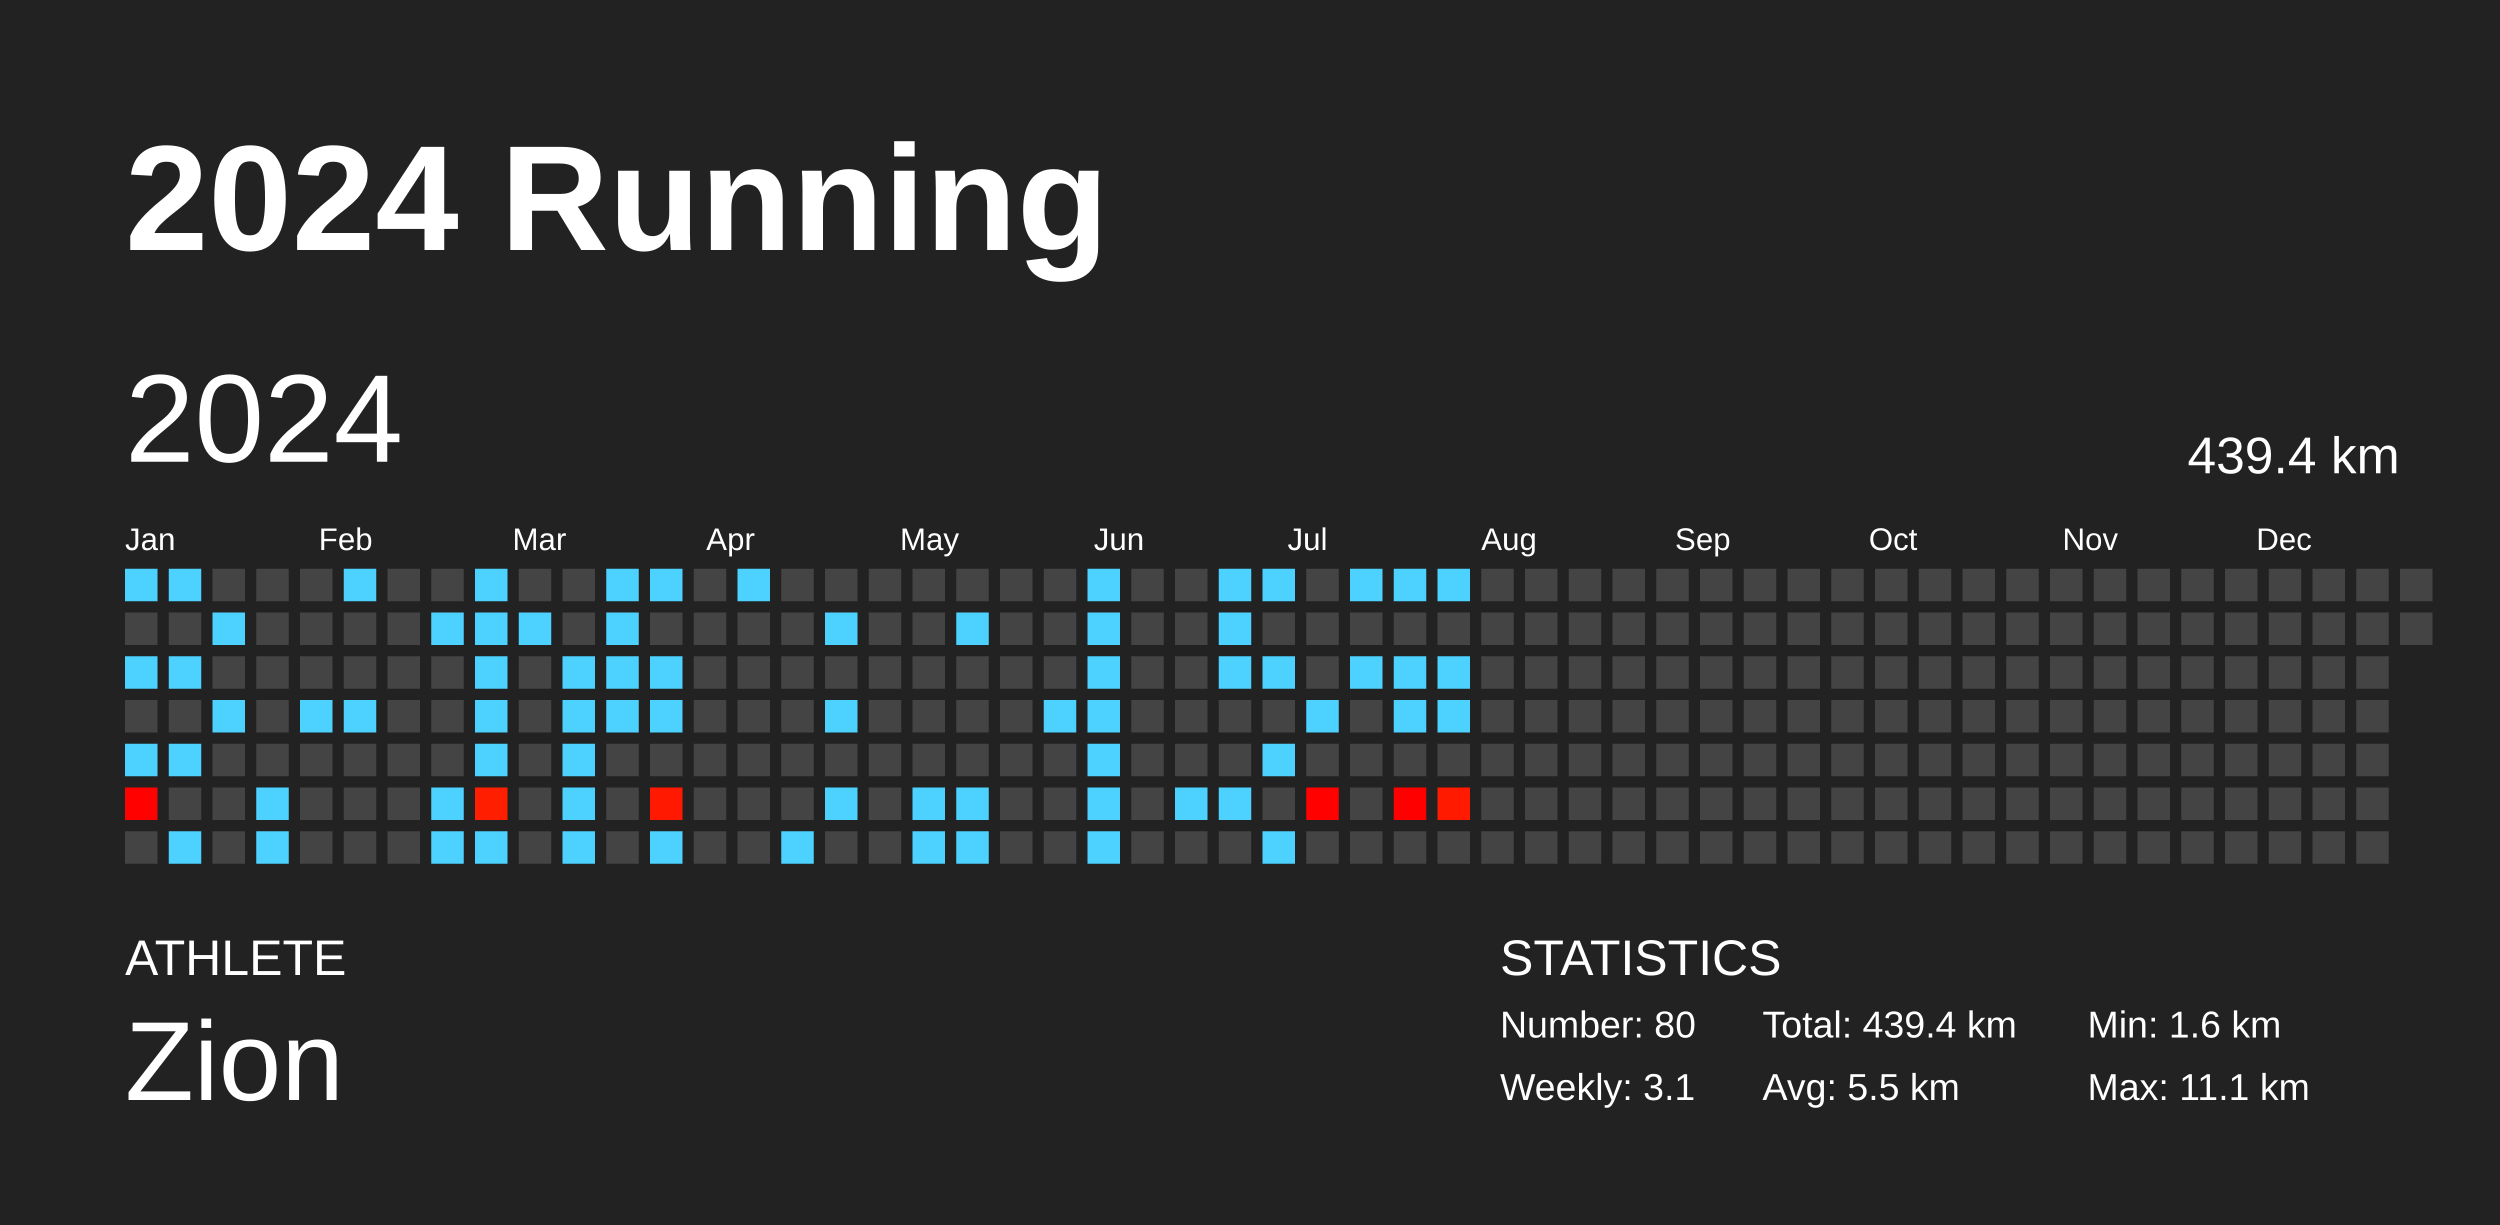
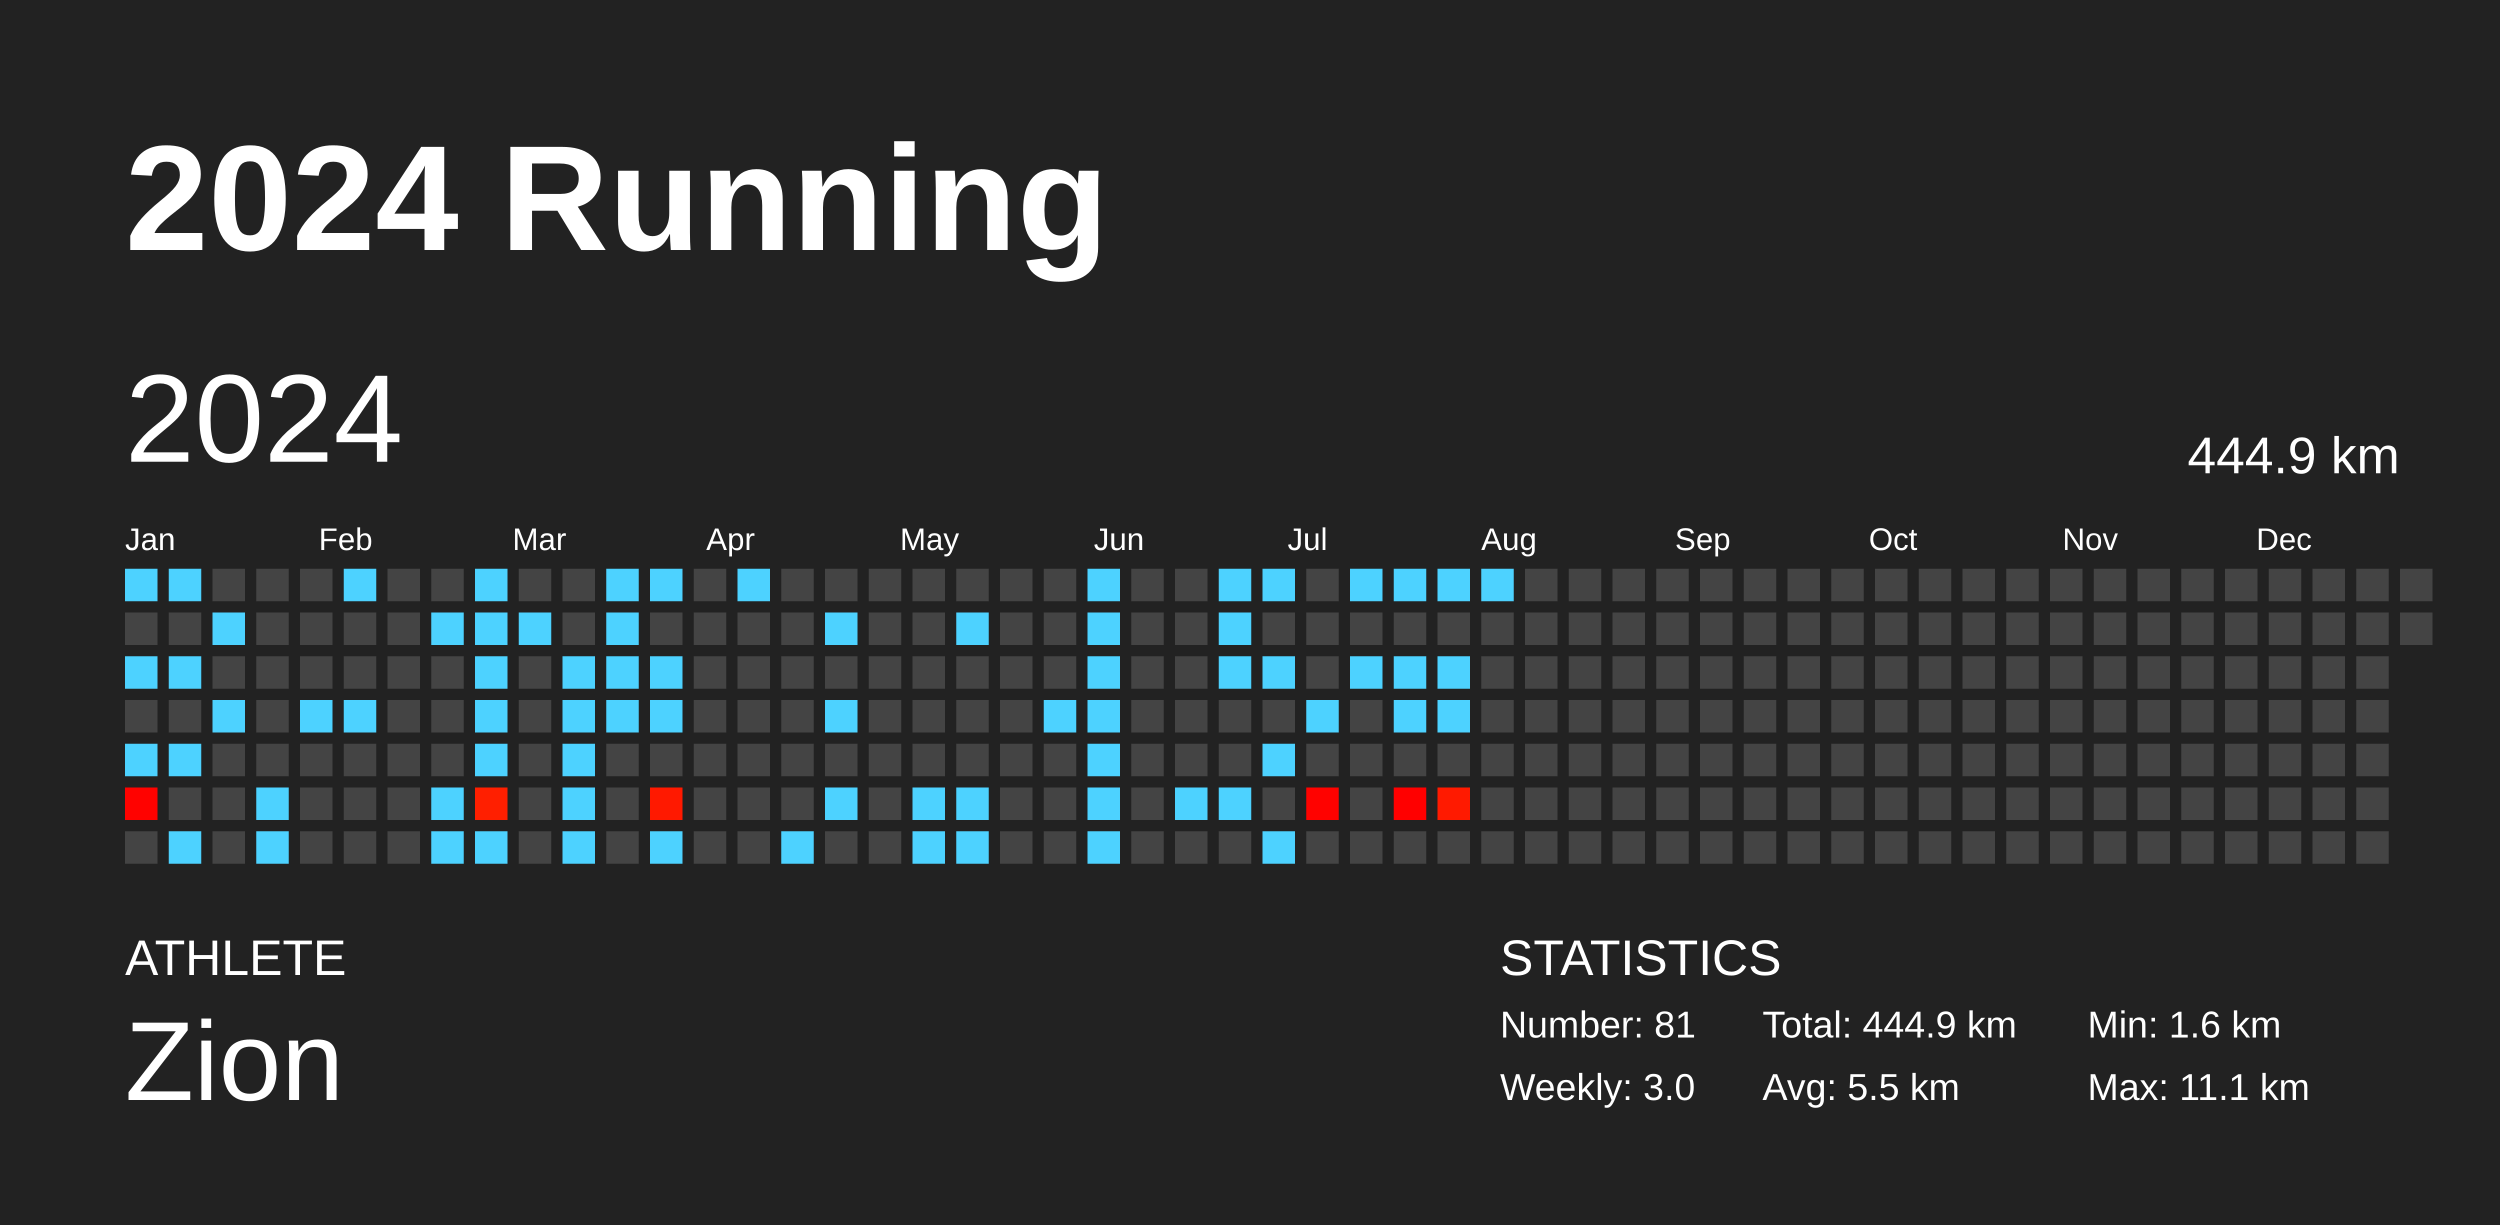
<svg xmlns="http://www.w3.org/2000/svg" baseProfile="full" height="98mm" version="1.1" viewBox="0,0,200,98" width="200mm">
  <defs />
  <rect fill="#222222" height="98" width="200" x="0" y="0" />
  <text fill="#FFFFFF" style="font-size:12px; font-family:Arial; font-weight:bold;" x="10" y="20">2024 Running</text>
  <text fill="#FFFFFF" style="font-size:4px; font-family:Arial" x="10" y="78">ATHLETE</text>
  <text fill="#FFFFFF" style="font-size:9px; font-family:Arial" x="10" y="88">Zion</text>
  <text fill="#FFFFFF" style="font-size:4px; font-family:Arial" x="120" y="78">STATISTICS</text>
-   <text fill="#FFFFFF" style="font-size:3px; font-family:Arial" x="120" y="83">Number: 80</text>
-   <text fill="#FFFFFF" style="font-size:3px; font-family:Arial" x="120" y="88">Weekly: 3.1</text>
-   <text fill="#FFFFFF" style="font-size:3px; font-family:Arial" x="141" y="83">Total: 439.4 km</text>
+   <text fill="#FFFFFF" style="font-size:3px; font-family:Arial" x="120" y="83">Number: 81</text>
+   <text fill="#FFFFFF" style="font-size:3px; font-family:Arial" x="120" y="88">Weekly: 3.0</text>
+   <text fill="#FFFFFF" style="font-size:3px; font-family:Arial" x="141" y="83">Total: 444.9 km</text>
  <text fill="#FFFFFF" style="font-size:3px; font-family:Arial" x="141" y="88">Avg: 5.5 km</text>
  <text fill="#FFFFFF" style="font-size:3px; font-family:Arial" x="167" y="83">Min: 1.6 km</text>
  <text fill="#FFFFFF" style="font-size:3px; font-family:Arial" x="167" y="88">Max: 11.1 km</text>
  <text dominant-baseline="hanging" fill="#FFFFFF" style="font-size:10.0px; font-family:Arial;" x="10" y="30">2024</text>
-   <text dominant-baseline="hanging" fill="#FFFFFF" style="font-size:4.125px; font-family:Arial;" x="175" y="35">439.4 km</text>
+   <text dominant-baseline="hanging" fill="#FFFFFF" style="font-size:4.125px; font-family:Arial;" x="175" y="35">444.9 km</text>
  <text fill="#FFFFFF" style="font-size:2.5px; font-family:Arial" x="10.0" y="44">Jan</text>
  <text fill="#FFFFFF" style="font-size:2.5px; font-family:Arial" x="25.5" y="44">Feb</text>
  <text fill="#FFFFFF" style="font-size:2.5px; font-family:Arial" x="41.0" y="44">Mar</text>
  <text fill="#FFFFFF" style="font-size:2.5px; font-family:Arial" x="56.5" y="44">Apr</text>
  <text fill="#FFFFFF" style="font-size:2.5px; font-family:Arial" x="72.0" y="44">May</text>
  <text fill="#FFFFFF" style="font-size:2.5px; font-family:Arial" x="87.5" y="44">Jun</text>
  <text fill="#FFFFFF" style="font-size:2.5px; font-family:Arial" x="103.0" y="44">Jul</text>
  <text fill="#FFFFFF" style="font-size:2.5px; font-family:Arial" x="118.5" y="44">Aug</text>
  <text fill="#FFFFFF" style="font-size:2.5px; font-family:Arial" x="134.0" y="44">Sep</text>
  <text fill="#FFFFFF" style="font-size:2.5px; font-family:Arial" x="149.5" y="44">Oct</text>
  <text fill="#FFFFFF" style="font-size:2.5px; font-family:Arial" x="165.0" y="44">Nov</text>
  <text fill="#FFFFFF" style="font-size:2.5px; font-family:Arial" x="180.5" y="44">Dec</text>
  <rect fill="#4dd2ff" height="2.6" width="2.6" x="10.0" y="45.5" />
  <rect fill="#444444" height="2.6" width="2.6" x="10.0" y="49.0" />
  <rect fill="#4dd2ff" height="2.6" width="2.6" x="10.0" y="52.5" />
  <rect fill="#444444" height="2.6" width="2.6" x="10.0" y="56.0" />
  <rect fill="#4dd2ff" height="2.6" width="2.6" x="10.0" y="59.5" />
  <rect fill="#ff0200" height="2.6" width="2.6" x="10.0" y="63.0" />
  <rect fill="#444444" height="2.6" width="2.6" x="10.0" y="66.5" />
  <rect fill="#4dd2ff" height="2.6" width="2.6" x="13.5" y="45.5" />
  <rect fill="#444444" height="2.6" width="2.6" x="13.5" y="49.0" />
  <rect fill="#4dd2ff" height="2.6" width="2.6" x="13.5" y="52.5" />
  <rect fill="#444444" height="2.6" width="2.6" x="13.5" y="56.0" />
  <rect fill="#4dd2ff" height="2.6" width="2.6" x="13.5" y="59.5" />
  <rect fill="#444444" height="2.6" width="2.6" x="13.5" y="63.0" />
  <rect fill="#4dd2ff" height="2.6" width="2.6" x="13.5" y="66.5" />
  <rect fill="#444444" height="2.6" width="2.6" x="17.0" y="45.5" />
  <rect fill="#4dd2ff" height="2.6" width="2.6" x="17.0" y="49.0" />
  <rect fill="#444444" height="2.6" width="2.6" x="17.0" y="52.5" />
  <rect fill="#4dd2ff" height="2.6" width="2.6" x="17.0" y="56.0" />
  <rect fill="#444444" height="2.6" width="2.6" x="17.0" y="59.5" />
  <rect fill="#444444" height="2.6" width="2.6" x="17.0" y="63.0" />
  <rect fill="#444444" height="2.6" width="2.6" x="17.0" y="66.5" />
  <rect fill="#444444" height="2.6" width="2.6" x="20.5" y="45.5" />
  <rect fill="#444444" height="2.6" width="2.6" x="20.5" y="49.0" />
  <rect fill="#444444" height="2.6" width="2.6" x="20.5" y="52.5" />
  <rect fill="#444444" height="2.6" width="2.6" x="20.5" y="56.0" />
  <rect fill="#444444" height="2.6" width="2.6" x="20.5" y="59.5" />
  <rect fill="#4dd2ff" height="2.6" width="2.6" x="20.5" y="63.0" />
  <rect fill="#4dd2ff" height="2.6" width="2.6" x="20.5" y="66.5" />
  <rect fill="#444444" height="2.6" width="2.6" x="24.0" y="45.5" />
  <rect fill="#444444" height="2.6" width="2.6" x="24.0" y="49.0" />
  <rect fill="#444444" height="2.6" width="2.6" x="24.0" y="52.5" />
  <rect fill="#4dd2ff" height="2.6" width="2.6" x="24.0" y="56.0" />
  <rect fill="#444444" height="2.6" width="2.6" x="24.0" y="59.5" />
  <rect fill="#444444" height="2.6" width="2.6" x="24.0" y="63.0" />
  <rect fill="#444444" height="2.6" width="2.6" x="24.0" y="66.5" />
  <rect fill="#4dd2ff" height="2.6" width="2.6" x="27.5" y="45.5" />
  <rect fill="#444444" height="2.6" width="2.6" x="27.5" y="49.0" />
  <rect fill="#444444" height="2.6" width="2.6" x="27.5" y="52.5" />
  <rect fill="#4dd2ff" height="2.6" width="2.6" x="27.5" y="56.0" />
  <rect fill="#444444" height="2.6" width="2.6" x="27.5" y="59.5" />
  <rect fill="#444444" height="2.6" width="2.6" x="27.5" y="63.0" />
  <rect fill="#444444" height="2.6" width="2.6" x="27.5" y="66.5" />
  <rect fill="#444444" height="2.6" width="2.6" x="31.0" y="45.5" />
  <rect fill="#444444" height="2.6" width="2.6" x="31.0" y="49.0" />
  <rect fill="#444444" height="2.6" width="2.6" x="31.0" y="52.5" />
  <rect fill="#444444" height="2.6" width="2.6" x="31.0" y="56.0" />
  <rect fill="#444444" height="2.6" width="2.6" x="31.0" y="59.5" />
  <rect fill="#444444" height="2.6" width="2.6" x="31.0" y="63.0" />
  <rect fill="#444444" height="2.6" width="2.6" x="31.0" y="66.5" />
  <rect fill="#444444" height="2.6" width="2.6" x="34.5" y="45.5" />
  <rect fill="#4dd2ff" height="2.6" width="2.6" x="34.5" y="49.0" />
  <rect fill="#444444" height="2.6" width="2.6" x="34.5" y="52.5" />
  <rect fill="#444444" height="2.6" width="2.6" x="34.5" y="56.0" />
  <rect fill="#444444" height="2.6" width="2.6" x="34.5" y="59.5" />
  <rect fill="#4dd2ff" height="2.6" width="2.6" x="34.5" y="63.0" />
  <rect fill="#4dd2ff" height="2.6" width="2.6" x="34.5" y="66.5" />
  <rect fill="#4dd2ff" height="2.6" width="2.6" x="38.0" y="45.5" />
  <rect fill="#4dd2ff" height="2.6" width="2.6" x="38.0" y="49.0" />
  <rect fill="#4dd2ff" height="2.6" width="2.6" x="38.0" y="52.5" />
  <rect fill="#4dd2ff" height="2.6" width="2.6" x="38.0" y="56.0" />
  <rect fill="#4dd2ff" height="2.6" width="2.6" x="38.0" y="59.5" />
  <rect fill="#ff1f00" height="2.6" width="2.6" x="38.0" y="63.0" />
  <rect fill="#4dd2ff" height="2.6" width="2.6" x="38.0" y="66.5" />
  <rect fill="#444444" height="2.6" width="2.6" x="41.5" y="45.5" />
  <rect fill="#4dd2ff" height="2.6" width="2.6" x="41.5" y="49.0" />
  <rect fill="#444444" height="2.6" width="2.6" x="41.5" y="52.5" />
  <rect fill="#444444" height="2.6" width="2.6" x="41.5" y="56.0" />
  <rect fill="#444444" height="2.6" width="2.6" x="41.5" y="59.5" />
  <rect fill="#444444" height="2.6" width="2.6" x="41.5" y="63.0" />
  <rect fill="#444444" height="2.6" width="2.6" x="41.5" y="66.5" />
  <rect fill="#444444" height="2.6" width="2.6" x="45.0" y="45.5" />
  <rect fill="#444444" height="2.6" width="2.6" x="45.0" y="49.0" />
  <rect fill="#4dd2ff" height="2.6" width="2.6" x="45.0" y="52.5" />
  <rect fill="#4dd2ff" height="2.6" width="2.6" x="45.0" y="56.0" />
  <rect fill="#4dd2ff" height="2.6" width="2.6" x="45.0" y="59.5" />
  <rect fill="#4dd2ff" height="2.6" width="2.6" x="45.0" y="63.0" />
  <rect fill="#4dd2ff" height="2.6" width="2.6" x="45.0" y="66.5" />
  <rect fill="#4dd2ff" height="2.6" width="2.6" x="48.5" y="45.5" />
  <rect fill="#4dd2ff" height="2.6" width="2.6" x="48.5" y="49.0" />
  <rect fill="#4dd2ff" height="2.6" width="2.6" x="48.5" y="52.5" />
  <rect fill="#4dd2ff" height="2.6" width="2.6" x="48.5" y="56.0" />
  <rect fill="#444444" height="2.6" width="2.6" x="48.5" y="59.5" />
  <rect fill="#444444" height="2.6" width="2.6" x="48.5" y="63.0" />
  <rect fill="#444444" height="2.6" width="2.6" x="48.5" y="66.5" />
  <rect fill="#4dd2ff" height="2.6" width="2.6" x="52.0" y="45.5" />
  <rect fill="#444444" height="2.6" width="2.6" x="52.0" y="49.0" />
  <rect fill="#4dd2ff" height="2.6" width="2.6" x="52.0" y="52.5" />
  <rect fill="#4dd2ff" height="2.6" width="2.6" x="52.0" y="56.0" />
  <rect fill="#444444" height="2.6" width="2.6" x="52.0" y="59.5" />
  <rect fill="#ff1900" height="2.6" width="2.6" x="52.0" y="63.0" />
  <rect fill="#4dd2ff" height="2.6" width="2.6" x="52.0" y="66.5" />
  <rect fill="#444444" height="2.6" width="2.6" x="55.5" y="45.5" />
  <rect fill="#444444" height="2.6" width="2.6" x="55.5" y="49.0" />
  <rect fill="#444444" height="2.6" width="2.6" x="55.5" y="52.5" />
  <rect fill="#444444" height="2.6" width="2.6" x="55.5" y="56.0" />
  <rect fill="#444444" height="2.6" width="2.6" x="55.5" y="59.5" />
  <rect fill="#444444" height="2.6" width="2.6" x="55.5" y="63.0" />
  <rect fill="#444444" height="2.6" width="2.6" x="55.5" y="66.5" />
  <rect fill="#4dd2ff" height="2.6" width="2.6" x="59.0" y="45.5" />
  <rect fill="#444444" height="2.6" width="2.6" x="59.0" y="49.0" />
  <rect fill="#444444" height="2.6" width="2.6" x="59.0" y="52.5" />
  <rect fill="#444444" height="2.6" width="2.6" x="59.0" y="56.0" />
  <rect fill="#444444" height="2.6" width="2.6" x="59.0" y="59.5" />
  <rect fill="#444444" height="2.6" width="2.6" x="59.0" y="63.0" />
  <rect fill="#444444" height="2.6" width="2.6" x="59.0" y="66.5" />
  <rect fill="#444444" height="2.6" width="2.6" x="62.5" y="45.5" />
  <rect fill="#444444" height="2.6" width="2.6" x="62.5" y="49.0" />
  <rect fill="#444444" height="2.6" width="2.6" x="62.5" y="52.5" />
  <rect fill="#444444" height="2.6" width="2.6" x="62.5" y="56.0" />
  <rect fill="#444444" height="2.6" width="2.6" x="62.5" y="59.5" />
  <rect fill="#444444" height="2.6" width="2.6" x="62.5" y="63.0" />
  <rect fill="#4dd2ff" height="2.6" width="2.6" x="62.5" y="66.5" />
  <rect fill="#444444" height="2.6" width="2.6" x="66.0" y="45.5" />
  <rect fill="#4dd2ff" height="2.6" width="2.6" x="66.0" y="49.0" />
  <rect fill="#444444" height="2.6" width="2.6" x="66.0" y="52.5" />
  <rect fill="#4dd2ff" height="2.6" width="2.6" x="66.0" y="56.0" />
  <rect fill="#444444" height="2.6" width="2.6" x="66.0" y="59.5" />
  <rect fill="#4dd2ff" height="2.6" width="2.6" x="66.0" y="63.0" />
  <rect fill="#444444" height="2.6" width="2.6" x="66.0" y="66.5" />
  <rect fill="#444444" height="2.6" width="2.6" x="69.5" y="45.5" />
  <rect fill="#444444" height="2.6" width="2.6" x="69.5" y="49.0" />
  <rect fill="#444444" height="2.6" width="2.6" x="69.5" y="52.5" />
  <rect fill="#444444" height="2.6" width="2.6" x="69.5" y="56.0" />
  <rect fill="#444444" height="2.6" width="2.6" x="69.5" y="59.5" />
  <rect fill="#444444" height="2.6" width="2.6" x="69.5" y="63.0" />
  <rect fill="#444444" height="2.6" width="2.6" x="69.5" y="66.5" />
  <rect fill="#444444" height="2.6" width="2.6" x="73.0" y="45.5" />
  <rect fill="#444444" height="2.6" width="2.6" x="73.0" y="49.0" />
  <rect fill="#444444" height="2.6" width="2.6" x="73.0" y="52.5" />
  <rect fill="#444444" height="2.6" width="2.6" x="73.0" y="56.0" />
  <rect fill="#444444" height="2.6" width="2.6" x="73.0" y="59.5" />
  <rect fill="#4dd2ff" height="2.6" width="2.6" x="73.0" y="63.0" />
  <rect fill="#4dd2ff" height="2.6" width="2.6" x="73.0" y="66.5" />
  <rect fill="#444444" height="2.6" width="2.6" x="76.5" y="45.5" />
  <rect fill="#4dd2ff" height="2.6" width="2.6" x="76.5" y="49.0" />
  <rect fill="#444444" height="2.6" width="2.6" x="76.5" y="52.5" />
  <rect fill="#444444" height="2.6" width="2.6" x="76.5" y="56.0" />
  <rect fill="#444444" height="2.6" width="2.6" x="76.5" y="59.5" />
  <rect fill="#4dd2ff" height="2.6" width="2.6" x="76.5" y="63.0" />
  <rect fill="#4dd2ff" height="2.6" width="2.6" x="76.5" y="66.5" />
  <rect fill="#444444" height="2.6" width="2.6" x="80.0" y="45.5" />
  <rect fill="#444444" height="2.6" width="2.6" x="80.0" y="49.0" />
  <rect fill="#444444" height="2.6" width="2.6" x="80.0" y="52.5" />
  <rect fill="#444444" height="2.6" width="2.6" x="80.0" y="56.0" />
  <rect fill="#444444" height="2.6" width="2.6" x="80.0" y="59.5" />
  <rect fill="#444444" height="2.6" width="2.6" x="80.0" y="63.0" />
  <rect fill="#444444" height="2.6" width="2.6" x="80.0" y="66.5" />
  <rect fill="#444444" height="2.6" width="2.6" x="83.5" y="45.5" />
  <rect fill="#444444" height="2.6" width="2.6" x="83.5" y="49.0" />
  <rect fill="#444444" height="2.6" width="2.6" x="83.5" y="52.5" />
  <rect fill="#4dd2ff" height="2.6" width="2.6" x="83.5" y="56.0" />
  <rect fill="#444444" height="2.6" width="2.6" x="83.5" y="59.5" />
  <rect fill="#444444" height="2.6" width="2.6" x="83.5" y="63.0" />
  <rect fill="#444444" height="2.6" width="2.6" x="83.5" y="66.5" />
  <rect fill="#4dd2ff" height="2.6" width="2.6" x="87.0" y="45.5" />
  <rect fill="#4dd2ff" height="2.6" width="2.6" x="87.0" y="49.0" />
  <rect fill="#4dd2ff" height="2.6" width="2.6" x="87.0" y="52.5" />
  <rect fill="#4dd2ff" height="2.6" width="2.6" x="87.0" y="56.0" />
  <rect fill="#4dd2ff" height="2.6" width="2.6" x="87.0" y="59.5" />
  <rect fill="#4dd2ff" height="2.6" width="2.6" x="87.0" y="63.0" />
  <rect fill="#4dd2ff" height="2.6" width="2.6" x="87.0" y="66.5" />
  <rect fill="#444444" height="2.6" width="2.6" x="90.5" y="45.5" />
  <rect fill="#444444" height="2.6" width="2.6" x="90.5" y="49.0" />
  <rect fill="#444444" height="2.6" width="2.6" x="90.5" y="52.5" />
  <rect fill="#444444" height="2.6" width="2.6" x="90.5" y="56.0" />
  <rect fill="#444444" height="2.6" width="2.6" x="90.5" y="59.5" />
  <rect fill="#444444" height="2.6" width="2.6" x="90.5" y="63.0" />
  <rect fill="#444444" height="2.6" width="2.6" x="90.5" y="66.5" />
  <rect fill="#444444" height="2.6" width="2.6" x="94.0" y="45.5" />
  <rect fill="#444444" height="2.6" width="2.6" x="94.0" y="49.0" />
  <rect fill="#444444" height="2.6" width="2.6" x="94.0" y="52.5" />
  <rect fill="#444444" height="2.6" width="2.6" x="94.0" y="56.0" />
  <rect fill="#444444" height="2.6" width="2.6" x="94.0" y="59.5" />
  <rect fill="#4dd2ff" height="2.6" width="2.6" x="94.0" y="63.0" />
  <rect fill="#444444" height="2.6" width="2.6" x="94.0" y="66.5" />
  <rect fill="#4dd2ff" height="2.6" width="2.6" x="97.5" y="45.5" />
  <rect fill="#4dd2ff" height="2.6" width="2.6" x="97.5" y="49.0" />
  <rect fill="#4dd2ff" height="2.6" width="2.6" x="97.5" y="52.5" />
  <rect fill="#444444" height="2.6" width="2.6" x="97.5" y="56.0" />
  <rect fill="#444444" height="2.6" width="2.6" x="97.5" y="59.5" />
  <rect fill="#4dd2ff" height="2.6" width="2.6" x="97.5" y="63.0" />
  <rect fill="#444444" height="2.6" width="2.6" x="97.5" y="66.5" />
  <rect fill="#4dd2ff" height="2.6" width="2.6" x="101.0" y="45.5" />
  <rect fill="#444444" height="2.6" width="2.6" x="101.0" y="49.0" />
  <rect fill="#4dd2ff" height="2.6" width="2.6" x="101.0" y="52.5" />
  <rect fill="#444444" height="2.6" width="2.6" x="101.0" y="56.0" />
  <rect fill="#4dd2ff" height="2.6" width="2.6" x="101.0" y="59.5" />
  <rect fill="#444444" height="2.6" width="2.6" x="101.0" y="63.0" />
  <rect fill="#4dd2ff" height="2.6" width="2.6" x="101.0" y="66.5" />
  <rect fill="#444444" height="2.6" width="2.6" x="104.5" y="45.5" />
  <rect fill="#444444" height="2.6" width="2.6" x="104.5" y="49.0" />
  <rect fill="#444444" height="2.6" width="2.6" x="104.5" y="52.5" />
  <rect fill="#4dd2ff" height="2.6" width="2.6" x="104.5" y="56.0" />
  <rect fill="#444444" height="2.6" width="2.6" x="104.5" y="59.5" />
  <rect fill="#ff0200" height="2.6" width="2.6" x="104.5" y="63.0" />
  <rect fill="#444444" height="2.6" width="2.6" x="104.5" y="66.5" />
  <rect fill="#4dd2ff" height="2.6" width="2.6" x="108.0" y="45.5" />
  <rect fill="#444444" height="2.6" width="2.6" x="108.0" y="49.0" />
  <rect fill="#4dd2ff" height="2.6" width="2.6" x="108.0" y="52.5" />
  <rect fill="#444444" height="2.6" width="2.6" x="108.0" y="56.0" />
  <rect fill="#444444" height="2.6" width="2.6" x="108.0" y="59.5" />
  <rect fill="#444444" height="2.6" width="2.6" x="108.0" y="63.0" />
  <rect fill="#444444" height="2.6" width="2.6" x="108.0" y="66.5" />
  <rect fill="#4dd2ff" height="2.6" width="2.6" x="111.5" y="45.5" />
  <rect fill="#444444" height="2.6" width="2.6" x="111.5" y="49.0" />
  <rect fill="#4dd2ff" height="2.6" width="2.6" x="111.5" y="52.5" />
  <rect fill="#4dd2ff" height="2.6" width="2.6" x="111.5" y="56.0" />
  <rect fill="#444444" height="2.6" width="2.6" x="111.5" y="59.5" />
  <rect fill="#ff0000" height="2.6" width="2.6" x="111.5" y="63.0" />
  <rect fill="#444444" height="2.6" width="2.6" x="111.5" y="66.5" />
  <rect fill="#4dd2ff" height="2.6" width="2.6" x="115.0" y="45.5" />
  <rect fill="#444444" height="2.6" width="2.6" x="115.0" y="49.0" />
  <rect fill="#4dd2ff" height="2.6" width="2.6" x="115.0" y="52.5" />
  <rect fill="#4dd2ff" height="2.6" width="2.6" x="115.0" y="56.0" />
  <rect fill="#444444" height="2.6" width="2.6" x="115.0" y="59.5" />
  <rect fill="#ff1a00" height="2.6" width="2.6" x="115.0" y="63.0" />
  <rect fill="#444444" height="2.6" width="2.6" x="115.0" y="66.5" />
-   <rect fill="#444444" height="2.6" width="2.6" x="118.5" y="45.5" />
+   <rect fill="#4dd2ff" height="2.6" width="2.6" x="118.5" y="45.5" />
  <rect fill="#444444" height="2.6" width="2.6" x="118.5" y="49.0" />
  <rect fill="#444444" height="2.6" width="2.6" x="118.5" y="52.5" />
  <rect fill="#444444" height="2.6" width="2.6" x="118.5" y="56.0" />
  <rect fill="#444444" height="2.6" width="2.6" x="118.5" y="59.5" />
  <rect fill="#444444" height="2.6" width="2.6" x="118.5" y="63.0" />
  <rect fill="#444444" height="2.6" width="2.6" x="118.5" y="66.5" />
  <rect fill="#444444" height="2.6" width="2.6" x="122.0" y="45.5" />
  <rect fill="#444444" height="2.6" width="2.6" x="122.0" y="49.0" />
  <rect fill="#444444" height="2.6" width="2.6" x="122.0" y="52.5" />
  <rect fill="#444444" height="2.6" width="2.6" x="122.0" y="56.0" />
  <rect fill="#444444" height="2.6" width="2.6" x="122.0" y="59.5" />
  <rect fill="#444444" height="2.6" width="2.6" x="122.0" y="63.0" />
  <rect fill="#444444" height="2.6" width="2.6" x="122.0" y="66.5" />
  <rect fill="#444444" height="2.6" width="2.6" x="125.5" y="45.5" />
  <rect fill="#444444" height="2.6" width="2.6" x="125.5" y="49.0" />
  <rect fill="#444444" height="2.6" width="2.6" x="125.5" y="52.5" />
  <rect fill="#444444" height="2.6" width="2.6" x="125.5" y="56.0" />
  <rect fill="#444444" height="2.6" width="2.6" x="125.5" y="59.5" />
  <rect fill="#444444" height="2.6" width="2.6" x="125.5" y="63.0" />
  <rect fill="#444444" height="2.6" width="2.6" x="125.5" y="66.5" />
  <rect fill="#444444" height="2.6" width="2.6" x="129.0" y="45.5" />
  <rect fill="#444444" height="2.6" width="2.6" x="129.0" y="49.0" />
  <rect fill="#444444" height="2.6" width="2.6" x="129.0" y="52.5" />
  <rect fill="#444444" height="2.6" width="2.6" x="129.0" y="56.0" />
  <rect fill="#444444" height="2.6" width="2.6" x="129.0" y="59.5" />
  <rect fill="#444444" height="2.6" width="2.6" x="129.0" y="63.0" />
  <rect fill="#444444" height="2.6" width="2.6" x="129.0" y="66.5" />
  <rect fill="#444444" height="2.6" width="2.6" x="132.5" y="45.5" />
  <rect fill="#444444" height="2.6" width="2.6" x="132.5" y="49.0" />
  <rect fill="#444444" height="2.6" width="2.6" x="132.5" y="52.5" />
  <rect fill="#444444" height="2.6" width="2.6" x="132.5" y="56.0" />
  <rect fill="#444444" height="2.6" width="2.6" x="132.5" y="59.5" />
  <rect fill="#444444" height="2.6" width="2.6" x="132.5" y="63.0" />
  <rect fill="#444444" height="2.6" width="2.6" x="132.5" y="66.5" />
  <rect fill="#444444" height="2.6" width="2.6" x="136.0" y="45.5" />
  <rect fill="#444444" height="2.6" width="2.6" x="136.0" y="49.0" />
  <rect fill="#444444" height="2.6" width="2.6" x="136.0" y="52.5" />
  <rect fill="#444444" height="2.6" width="2.6" x="136.0" y="56.0" />
  <rect fill="#444444" height="2.6" width="2.6" x="136.0" y="59.5" />
  <rect fill="#444444" height="2.6" width="2.6" x="136.0" y="63.0" />
  <rect fill="#444444" height="2.6" width="2.6" x="136.0" y="66.5" />
  <rect fill="#444444" height="2.6" width="2.6" x="139.5" y="45.5" />
  <rect fill="#444444" height="2.6" width="2.6" x="139.5" y="49.0" />
  <rect fill="#444444" height="2.6" width="2.6" x="139.5" y="52.5" />
  <rect fill="#444444" height="2.6" width="2.6" x="139.5" y="56.0" />
  <rect fill="#444444" height="2.6" width="2.6" x="139.5" y="59.5" />
  <rect fill="#444444" height="2.6" width="2.6" x="139.5" y="63.0" />
  <rect fill="#444444" height="2.6" width="2.6" x="139.5" y="66.5" />
  <rect fill="#444444" height="2.6" width="2.6" x="143.0" y="45.5" />
  <rect fill="#444444" height="2.6" width="2.6" x="143.0" y="49.0" />
  <rect fill="#444444" height="2.6" width="2.6" x="143.0" y="52.5" />
  <rect fill="#444444" height="2.6" width="2.6" x="143.0" y="56.0" />
  <rect fill="#444444" height="2.6" width="2.6" x="143.0" y="59.5" />
  <rect fill="#444444" height="2.6" width="2.6" x="143.0" y="63.0" />
  <rect fill="#444444" height="2.6" width="2.6" x="143.0" y="66.5" />
  <rect fill="#444444" height="2.6" width="2.6" x="146.5" y="45.5" />
  <rect fill="#444444" height="2.6" width="2.6" x="146.5" y="49.0" />
  <rect fill="#444444" height="2.6" width="2.6" x="146.5" y="52.5" />
  <rect fill="#444444" height="2.6" width="2.6" x="146.5" y="56.0" />
  <rect fill="#444444" height="2.6" width="2.6" x="146.5" y="59.5" />
  <rect fill="#444444" height="2.6" width="2.6" x="146.5" y="63.0" />
  <rect fill="#444444" height="2.6" width="2.6" x="146.5" y="66.5" />
  <rect fill="#444444" height="2.6" width="2.6" x="150.0" y="45.5" />
  <rect fill="#444444" height="2.6" width="2.6" x="150.0" y="49.0" />
  <rect fill="#444444" height="2.6" width="2.6" x="150.0" y="52.5" />
  <rect fill="#444444" height="2.6" width="2.6" x="150.0" y="56.0" />
  <rect fill="#444444" height="2.6" width="2.6" x="150.0" y="59.5" />
  <rect fill="#444444" height="2.6" width="2.6" x="150.0" y="63.0" />
  <rect fill="#444444" height="2.6" width="2.6" x="150.0" y="66.5" />
  <rect fill="#444444" height="2.6" width="2.6" x="153.5" y="45.5" />
  <rect fill="#444444" height="2.6" width="2.6" x="153.5" y="49.0" />
  <rect fill="#444444" height="2.6" width="2.6" x="153.5" y="52.5" />
  <rect fill="#444444" height="2.6" width="2.6" x="153.5" y="56.0" />
  <rect fill="#444444" height="2.6" width="2.6" x="153.5" y="59.5" />
  <rect fill="#444444" height="2.6" width="2.6" x="153.5" y="63.0" />
  <rect fill="#444444" height="2.6" width="2.6" x="153.5" y="66.5" />
  <rect fill="#444444" height="2.6" width="2.6" x="157.0" y="45.5" />
  <rect fill="#444444" height="2.6" width="2.6" x="157.0" y="49.0" />
  <rect fill="#444444" height="2.6" width="2.6" x="157.0" y="52.5" />
  <rect fill="#444444" height="2.6" width="2.6" x="157.0" y="56.0" />
  <rect fill="#444444" height="2.6" width="2.6" x="157.0" y="59.5" />
  <rect fill="#444444" height="2.6" width="2.6" x="157.0" y="63.0" />
  <rect fill="#444444" height="2.6" width="2.6" x="157.0" y="66.5" />
  <rect fill="#444444" height="2.6" width="2.6" x="160.5" y="45.5" />
  <rect fill="#444444" height="2.6" width="2.6" x="160.5" y="49.0" />
  <rect fill="#444444" height="2.6" width="2.6" x="160.5" y="52.5" />
  <rect fill="#444444" height="2.6" width="2.6" x="160.5" y="56.0" />
  <rect fill="#444444" height="2.6" width="2.6" x="160.5" y="59.5" />
  <rect fill="#444444" height="2.6" width="2.6" x="160.5" y="63.0" />
  <rect fill="#444444" height="2.6" width="2.6" x="160.5" y="66.5" />
  <rect fill="#444444" height="2.6" width="2.6" x="164.0" y="45.5" />
  <rect fill="#444444" height="2.6" width="2.6" x="164.0" y="49.0" />
  <rect fill="#444444" height="2.6" width="2.6" x="164.0" y="52.5" />
  <rect fill="#444444" height="2.6" width="2.6" x="164.0" y="56.0" />
  <rect fill="#444444" height="2.6" width="2.6" x="164.0" y="59.5" />
  <rect fill="#444444" height="2.6" width="2.6" x="164.0" y="63.0" />
  <rect fill="#444444" height="2.6" width="2.6" x="164.0" y="66.5" />
  <rect fill="#444444" height="2.6" width="2.6" x="167.5" y="45.5" />
  <rect fill="#444444" height="2.6" width="2.6" x="167.5" y="49.0" />
  <rect fill="#444444" height="2.6" width="2.6" x="167.5" y="52.5" />
  <rect fill="#444444" height="2.6" width="2.6" x="167.5" y="56.0" />
  <rect fill="#444444" height="2.6" width="2.6" x="167.5" y="59.5" />
  <rect fill="#444444" height="2.6" width="2.6" x="167.5" y="63.0" />
  <rect fill="#444444" height="2.6" width="2.6" x="167.5" y="66.5" />
  <rect fill="#444444" height="2.6" width="2.6" x="171.0" y="45.5" />
  <rect fill="#444444" height="2.6" width="2.6" x="171.0" y="49.0" />
  <rect fill="#444444" height="2.6" width="2.6" x="171.0" y="52.5" />
  <rect fill="#444444" height="2.6" width="2.6" x="171.0" y="56.0" />
  <rect fill="#444444" height="2.6" width="2.6" x="171.0" y="59.5" />
  <rect fill="#444444" height="2.6" width="2.6" x="171.0" y="63.0" />
  <rect fill="#444444" height="2.6" width="2.6" x="171.0" y="66.5" />
  <rect fill="#444444" height="2.6" width="2.6" x="174.5" y="45.5" />
  <rect fill="#444444" height="2.6" width="2.6" x="174.5" y="49.0" />
  <rect fill="#444444" height="2.6" width="2.6" x="174.5" y="52.5" />
  <rect fill="#444444" height="2.6" width="2.6" x="174.5" y="56.0" />
  <rect fill="#444444" height="2.6" width="2.6" x="174.5" y="59.5" />
  <rect fill="#444444" height="2.6" width="2.6" x="174.5" y="63.0" />
  <rect fill="#444444" height="2.6" width="2.6" x="174.5" y="66.5" />
  <rect fill="#444444" height="2.6" width="2.6" x="178.0" y="45.5" />
  <rect fill="#444444" height="2.6" width="2.6" x="178.0" y="49.0" />
  <rect fill="#444444" height="2.6" width="2.6" x="178.0" y="52.5" />
  <rect fill="#444444" height="2.6" width="2.6" x="178.0" y="56.0" />
  <rect fill="#444444" height="2.6" width="2.6" x="178.0" y="59.5" />
  <rect fill="#444444" height="2.6" width="2.6" x="178.0" y="63.0" />
  <rect fill="#444444" height="2.6" width="2.6" x="178.0" y="66.5" />
  <rect fill="#444444" height="2.6" width="2.6" x="181.5" y="45.5" />
  <rect fill="#444444" height="2.6" width="2.6" x="181.5" y="49.0" />
  <rect fill="#444444" height="2.6" width="2.6" x="181.5" y="52.5" />
  <rect fill="#444444" height="2.6" width="2.6" x="181.5" y="56.0" />
  <rect fill="#444444" height="2.6" width="2.6" x="181.5" y="59.5" />
  <rect fill="#444444" height="2.6" width="2.6" x="181.5" y="63.0" />
  <rect fill="#444444" height="2.6" width="2.6" x="181.5" y="66.5" />
  <rect fill="#444444" height="2.6" width="2.6" x="185.0" y="45.5" />
  <rect fill="#444444" height="2.6" width="2.6" x="185.0" y="49.0" />
  <rect fill="#444444" height="2.6" width="2.6" x="185.0" y="52.5" />
  <rect fill="#444444" height="2.6" width="2.6" x="185.0" y="56.0" />
  <rect fill="#444444" height="2.6" width="2.6" x="185.0" y="59.5" />
  <rect fill="#444444" height="2.6" width="2.6" x="185.0" y="63.0" />
  <rect fill="#444444" height="2.6" width="2.6" x="185.0" y="66.5" />
  <rect fill="#444444" height="2.6" width="2.6" x="188.5" y="45.5" />
  <rect fill="#444444" height="2.6" width="2.6" x="188.5" y="49.0" />
  <rect fill="#444444" height="2.6" width="2.6" x="188.5" y="52.5" />
  <rect fill="#444444" height="2.6" width="2.6" x="188.5" y="56.0" />
  <rect fill="#444444" height="2.6" width="2.6" x="188.5" y="59.5" />
  <rect fill="#444444" height="2.6" width="2.6" x="188.5" y="63.0" />
  <rect fill="#444444" height="2.6" width="2.6" x="188.5" y="66.5" />
  <rect fill="#444444" height="2.6" width="2.6" x="192.0" y="45.5" />
  <rect fill="#444444" height="2.6" width="2.6" x="192.0" y="49.0" />
</svg>
